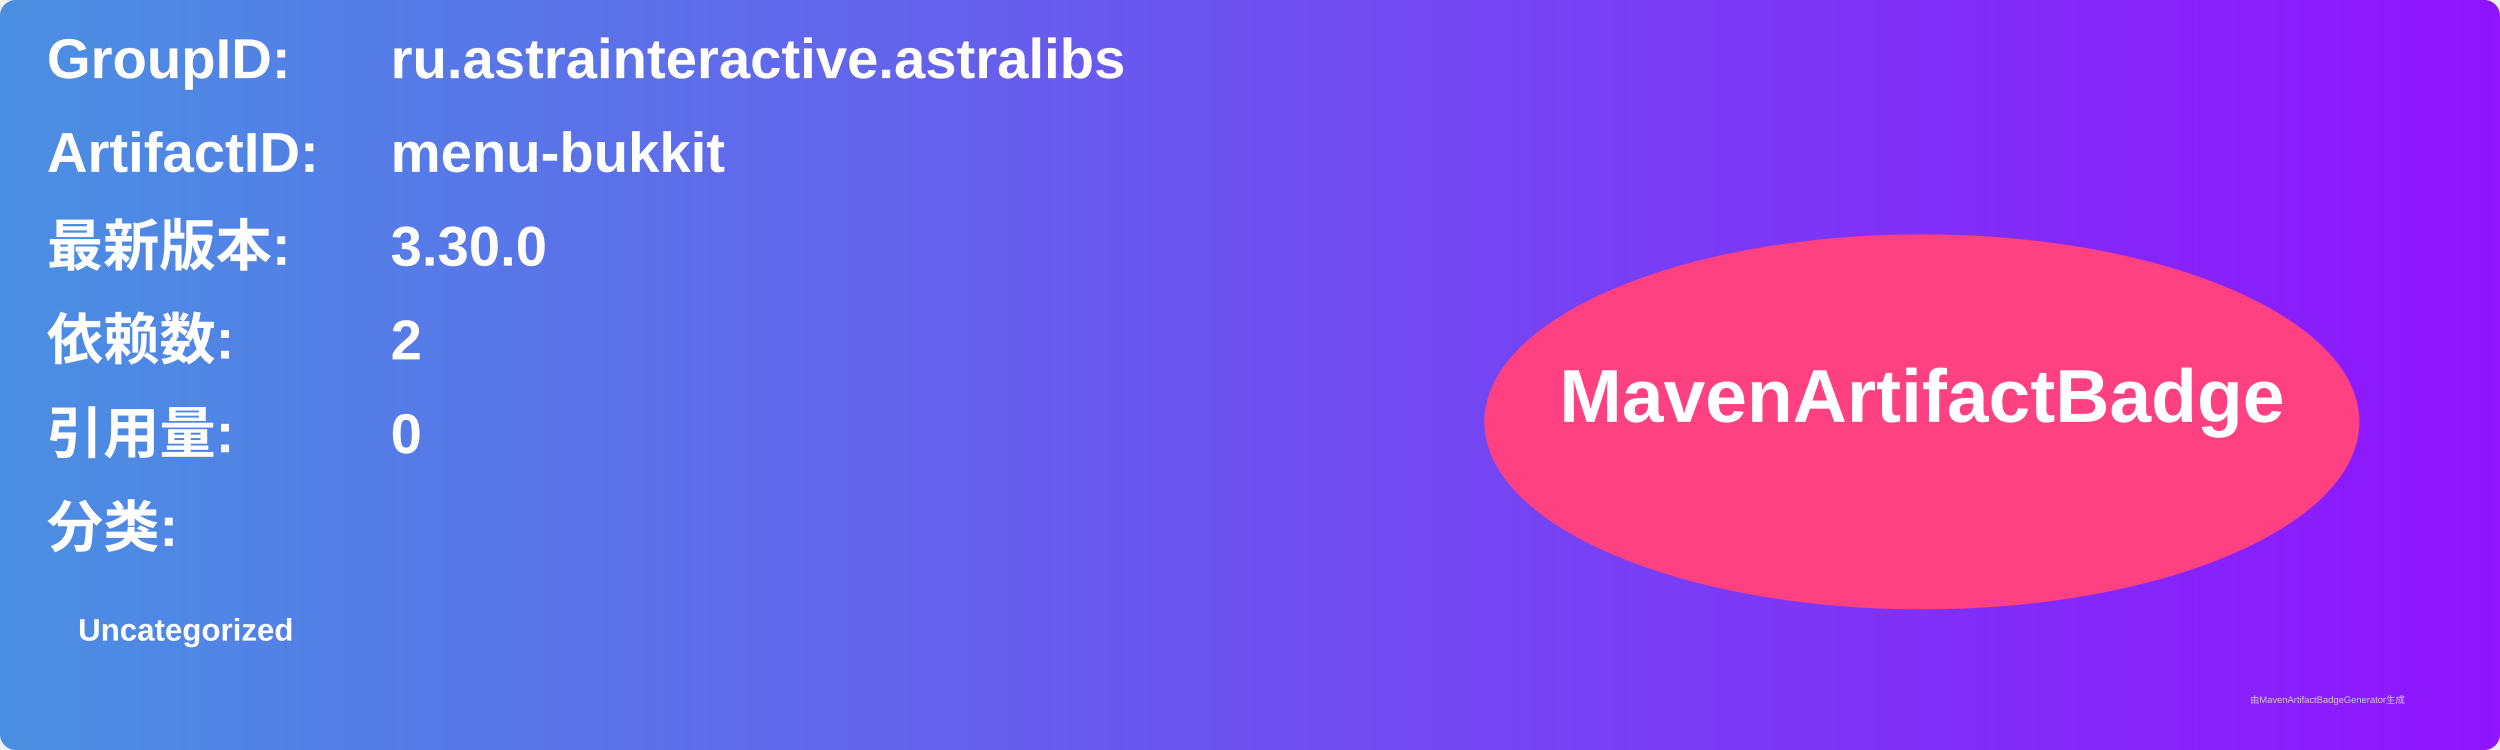
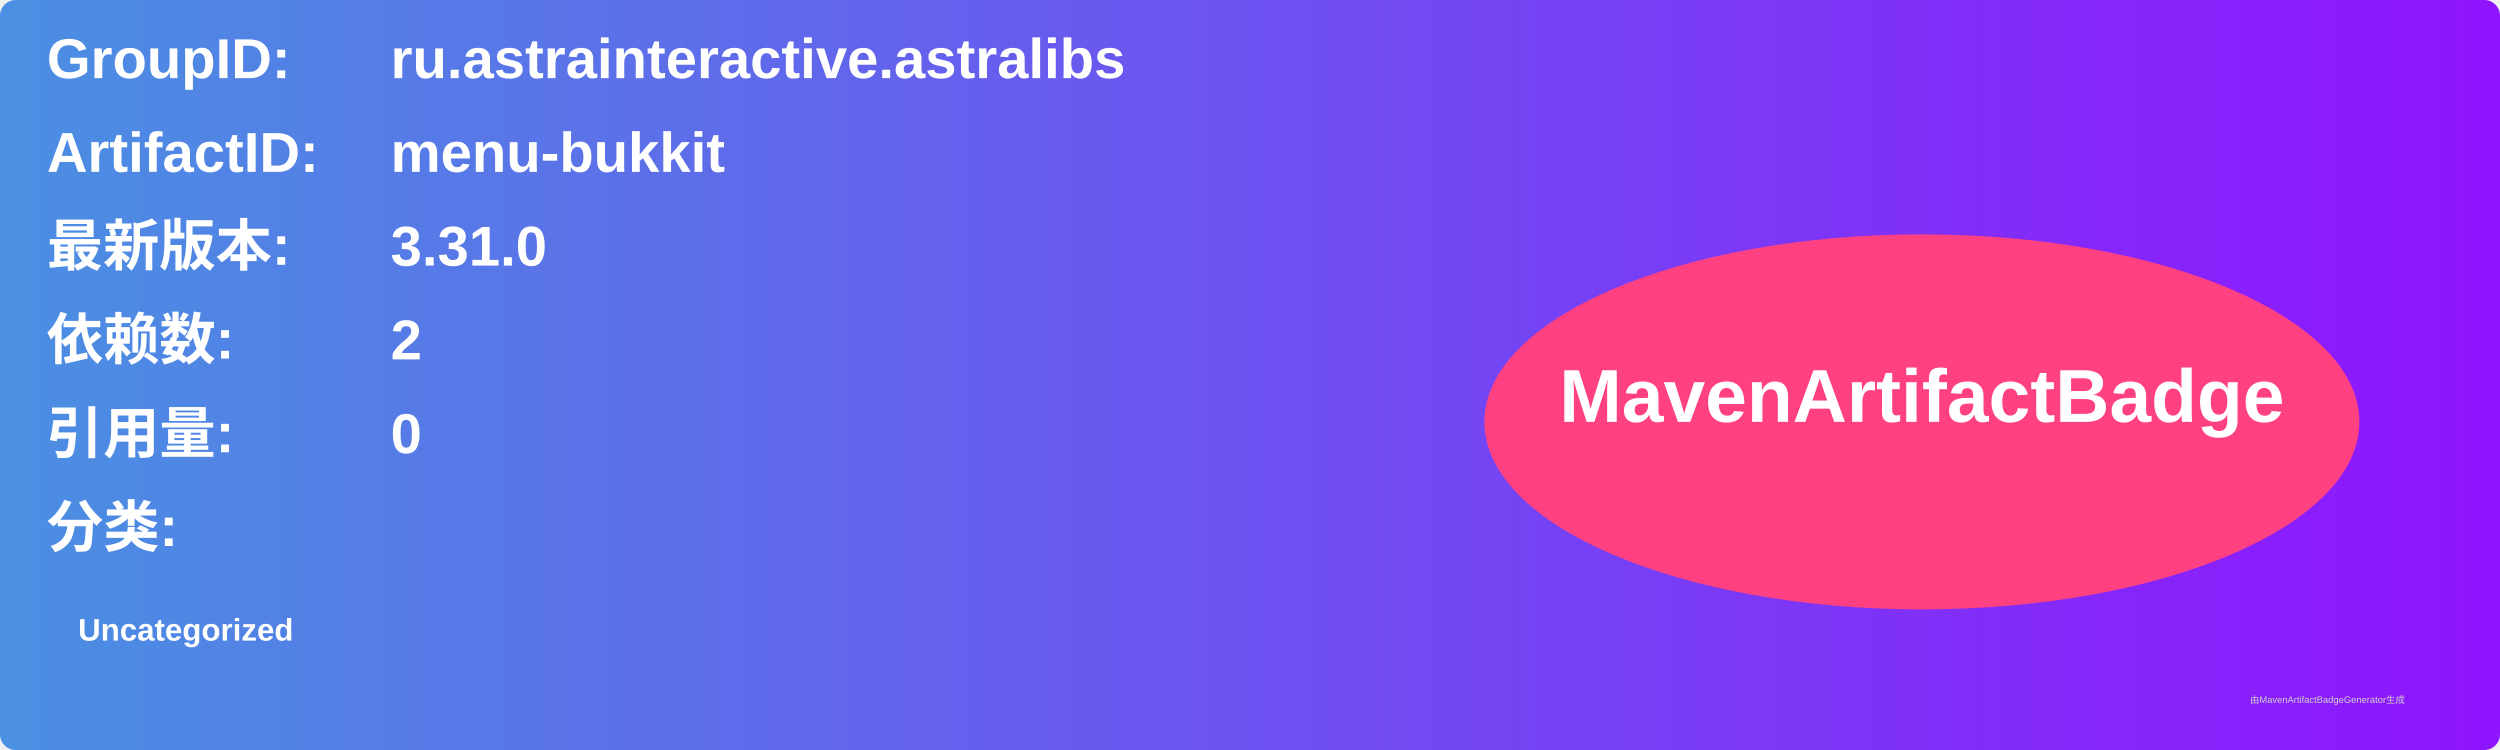
<svg xmlns="http://www.w3.org/2000/svg" width="800" height="240" viewBox="0 0 800 240">
  <linearGradient id="grad" x1="0%" y1="0%" x2="100%" y2="0%">
    <stop offset="0%" stop-color="#4a90e2" />
    <stop offset="100%" stop-color="#9013fe" />
  </linearGradient>
  <rect width="100%" height="100%" rx="5" ry="5" fill="url(#grad)" />
  <g transform="translate(15, 15)">
    <text x="0" y="10" font-family="Arial" font-size="18" fill="white" font-weight="bold" width="260">GroupID:</text>
    <text x="110" y="10" font-family="Arial" font-size="18" fill="white" font-weight="bold" width="460">ru.astrainteractive.astralibs</text>
    <text x="0" y="40" font-family="Arial" font-size="18" fill="white" font-weight="bold" width="260">ArtifactID:</text>
    <text x="110" y="40" font-family="Arial" font-size="18" fill="white" font-weight="bold" width="460">menu-bukkit</text>
    <text x="0" y="70" font-family="Arial" font-size="18" fill="white" font-weight="bold">最新版本:</text>
    <text x="110" y="70" font-family="Arial" font-size="18" fill="white" font-weight="bold">
-       <tspan font-weight="bold">3.30.0</tspan>
+       <tspan font-weight="bold">3.31.0</tspan>
    </text>
    <text x="0" y="100" font-family="Arial" font-size="18" fill="white" font-weight="bold">依赖数: </text>
    <text x="110" y="100" font-family="Arial" font-size="18" fill="white">
      <tspan font-weight="bold">2</tspan>
    </text>
    <text x="0" y="130" font-family="Arial" font-size="18" fill="white" font-weight="bold">引用量: </text>
    <text x="110" y="130" font-family="Arial" font-size="18" fill="white">
      <tspan font-weight="bold">0</tspan>
    </text>
    <text x="0" y="160" font-family="Arial" font-size="18" fill="white" font-weight="bold">分类:</text>
    <text x="10" y="190" font-family="Arial" font-size="10" fill="white">
      <tspan font-weight="bold">Uncategorized</tspan>
    </text>
    <ellipse cx="600" cy="120" rx="140" ry="60" fill="#ff4081" />
    <text x="600" y="120" text-anchor="middle" font-family="Arial" font-size="24" fill="white" font-weight="bold">MavenArtifactBadge</text>
  </g>
  <text x="720" y="225" font-family="Arial" font-size="3" fill="#d0d0d0">由MavenArtifactBadgeGenerator生成</text>
</svg>
